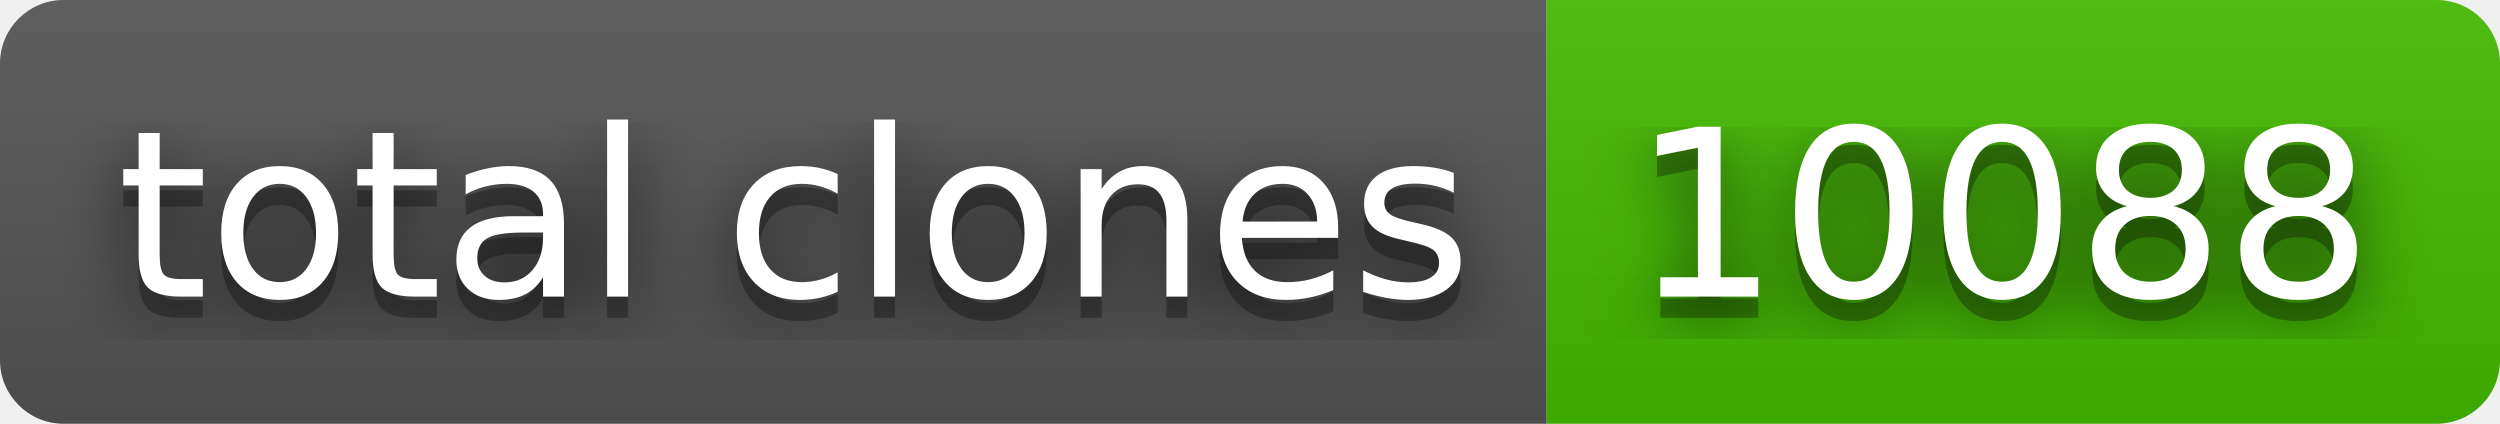
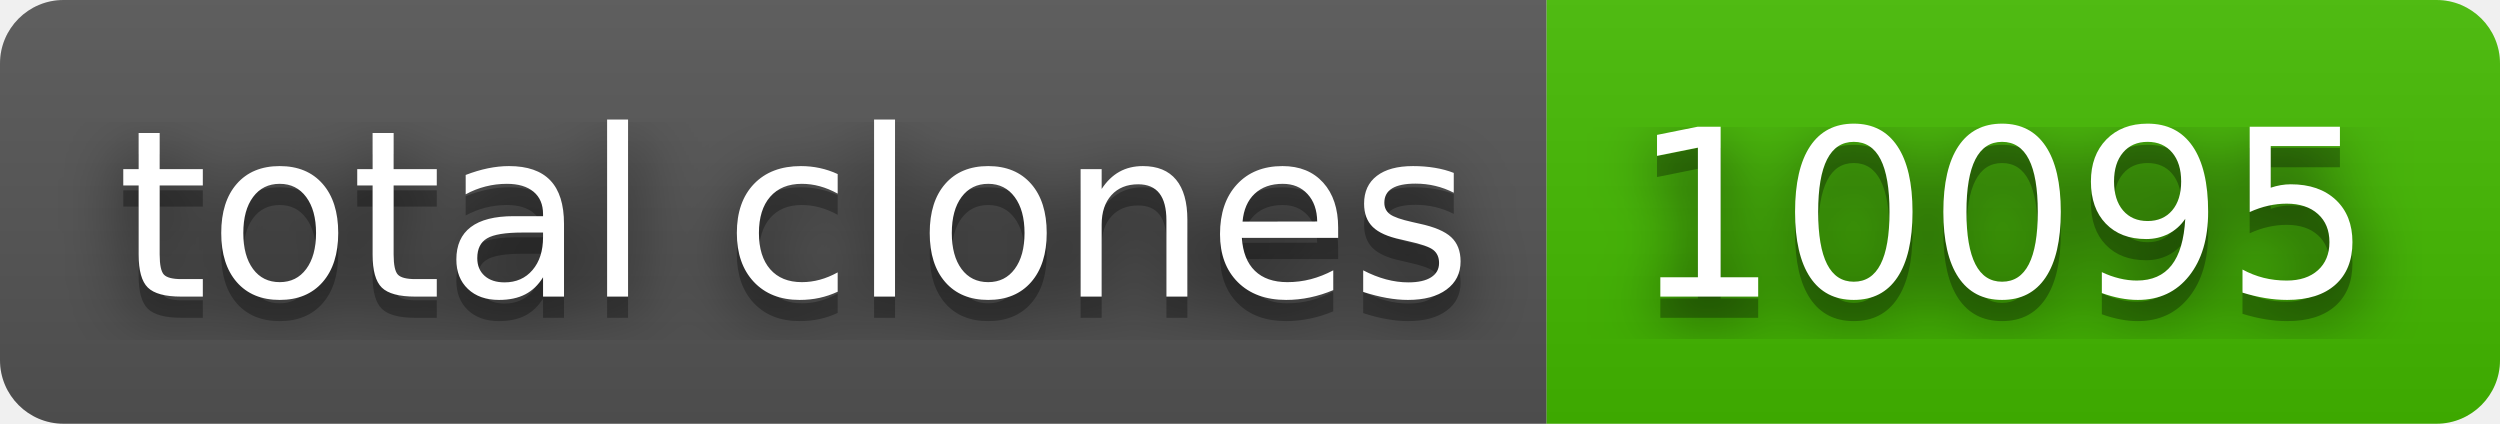
- <svg xmlns="http://www.w3.org/2000/svg" width="118" height="20" role="img" aria-label="total clones: 10088">
+ <svg xmlns="http://www.w3.org/2000/svg" width="118" height="20" role="img" aria-label="total clones: 10095">
  <filter id="blur">
    <feGaussianBlur stdDeviation="16" />
  </filter>
  <linearGradient id="s" x2="0" y2="100%">
    <stop offset="0" stop-color="#bbb" stop-opacity=".1" />
    <stop offset="1" stop-opacity=".1" />
  </linearGradient>
  <clipPath id="r">
    <rect width="118" height="20" rx="3" />
  </clipPath>
  <g clip-path="url(#r)">
    <rect width="73" height="20" fill="#555" />
    <rect x="73" width="45" height="20" fill="#4b0" />
    <rect width="118" height="20" fill="url(#s)" />
  </g>
  <g fill="#fff" text-anchor="middle" font-family="Verdana,Geneva,DejaVu Sans,sans-serif" text-rendering="geometricPrecision" font-size="110">
    <g transform="scale(.1)">
      <g aria-hidden="true" fill="#010101">
        <text x="375" y="150" fill-opacity=".8" filter="url(#blur)" textLength="630">total clones</text>
        <text x="375" y="150" fill-opacity=".3" textLength="630">total clones</text>
      </g>
      <text x="375" y="140" textLength="630">total clones</text>
    </g>
    <g transform="scale(.1)">
      <g aria-hidden="true" fill="#010101">
-         <text x="945" y="150" fill-opacity=".8" filter="url(#blur)" textLength="350">10088</text>
-         <text x="945" y="150" fill-opacity=".3" textLength="350">10088</text>
+         <text x="945" y="150" fill-opacity=".8" filter="url(#blur)" textLength="350">10095</text>
+         <text x="945" y="150" fill-opacity=".3" textLength="350">10095</text>
      </g>
-       <text x="945" y="140" textLength="350">10088</text>
+       <text x="945" y="140" textLength="350">10095</text>
    </g>
  </g>
</svg>
